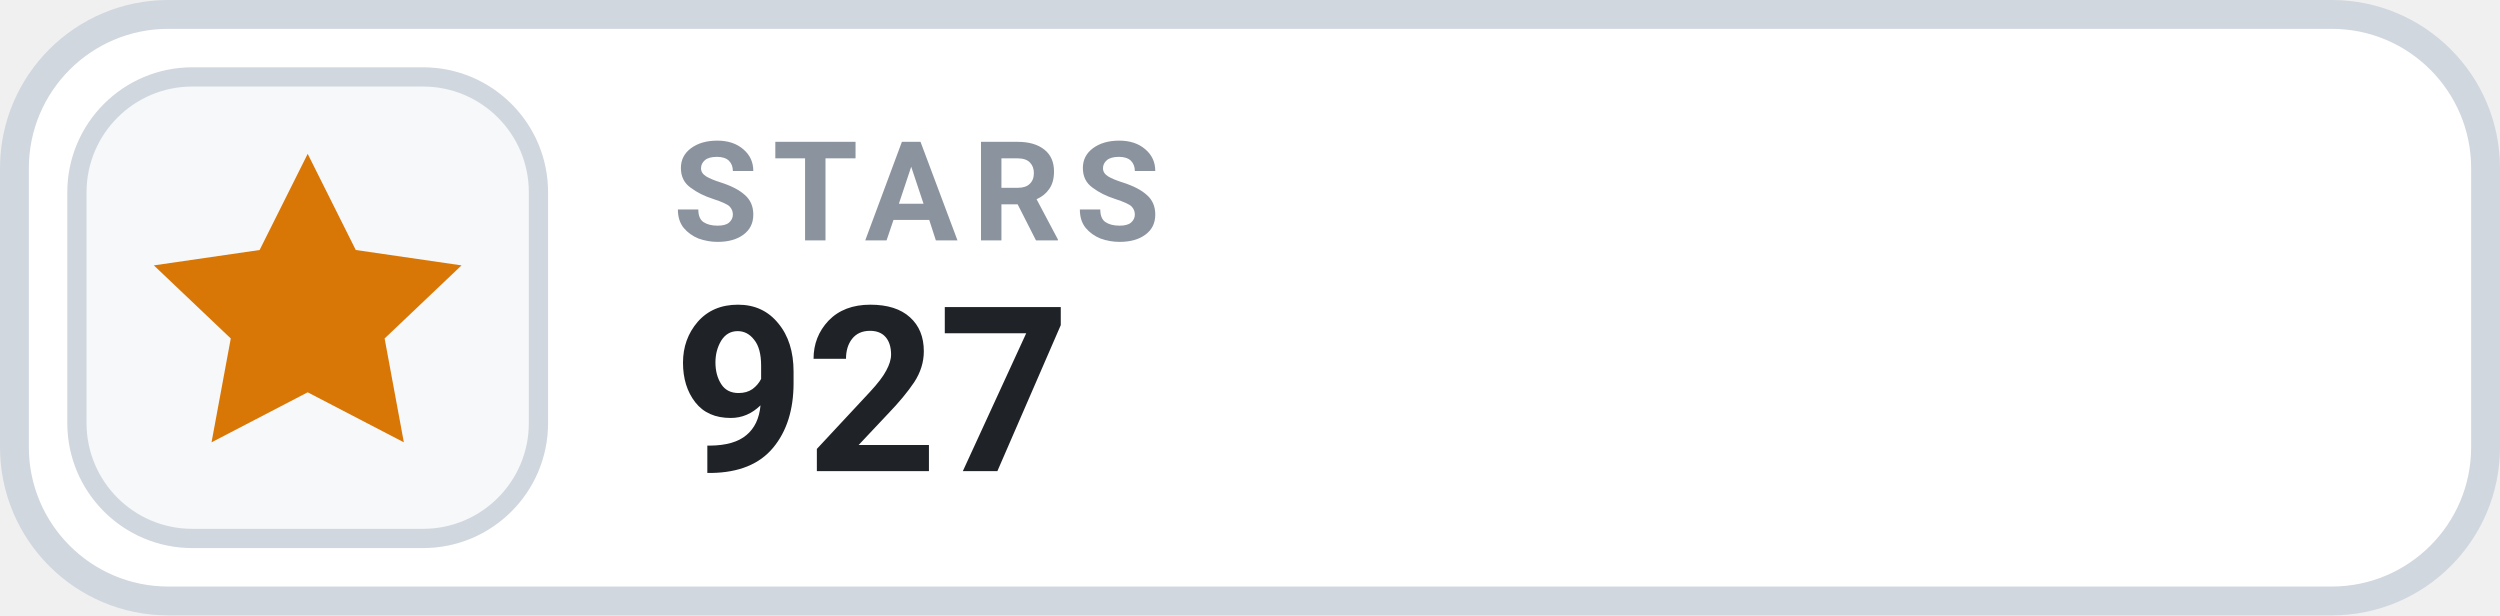
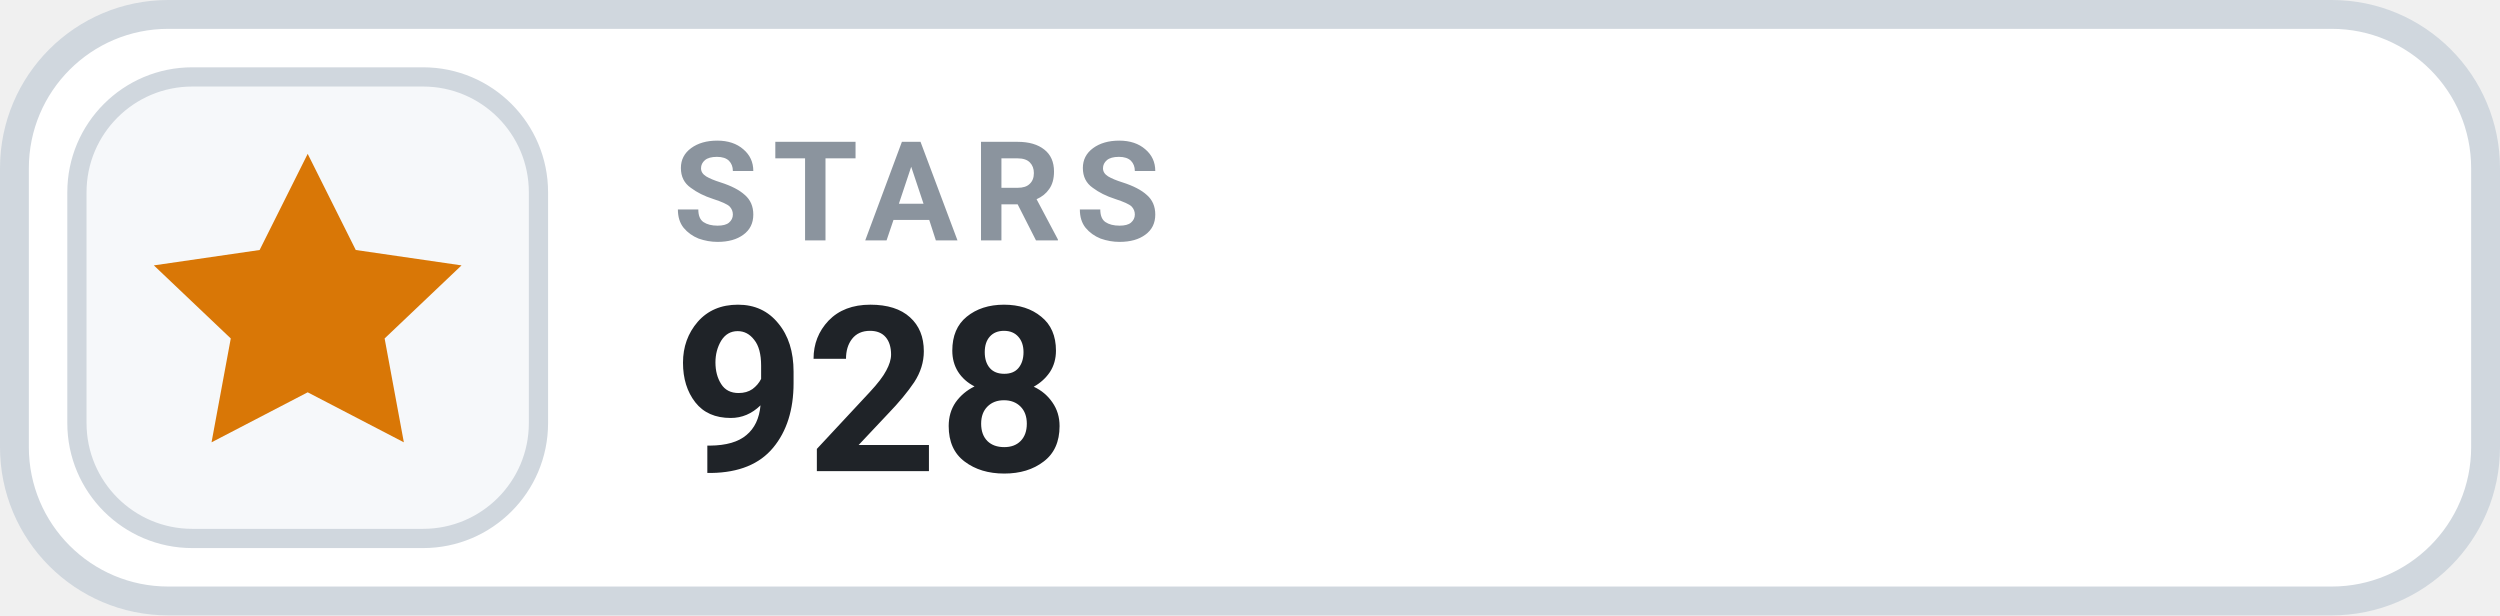
- <svg xmlns="http://www.w3.org/2000/svg" width="130" height="32" viewBox="0 0 130 32" role="img" aria-label="STARS 927">
+ <svg xmlns="http://www.w3.org/2000/svg" width="130" height="32" viewBox="0 0 130 32" role="img" aria-label="STARS 928">
  <rect x=".75" y=".75" width="128.5" height="30.5" rx="8" fill="#FFFFFF" stroke="#D0D7DE" stroke-width="1.5" />
  <rect x="4" y="4" width="24" height="24" rx="6" fill="#F6F8FA" stroke="#D0D7DE" stroke-width="1" />
  <g transform="translate(16 16)" style="color:#D97706;">
    <path d="M0 -8 l2.5 5 5.5 .8 -4 3.8 1 5.4 -5 -2.6 -5 2.6 1 -5.4 -4 -3.8 5.5 -.8 Z" fill="currentColor" />
  </g>
  <text x="35" y="12.5" fill="#8B949E" font-family="-apple-system,BlinkMacSystemFont,'Segoe UI',Roboto,Helvetica,Arial,sans-serif" font-size="7.2" font-weight="700" letter-spacing=".75">STARS</text>
-   <text x="35" y="24.5" fill="#1F2328" font-family="-apple-system,BlinkMacSystemFont,'Segoe UI',Roboto,Helvetica,Arial,sans-serif" font-size="12" font-weight="700">927</text>
+   <text x="35" y="24.5" fill="#1F2328" font-family="-apple-system,BlinkMacSystemFont,'Segoe UI',Roboto,Helvetica,Arial,sans-serif" font-size="12" font-weight="700">928</text>
</svg>
